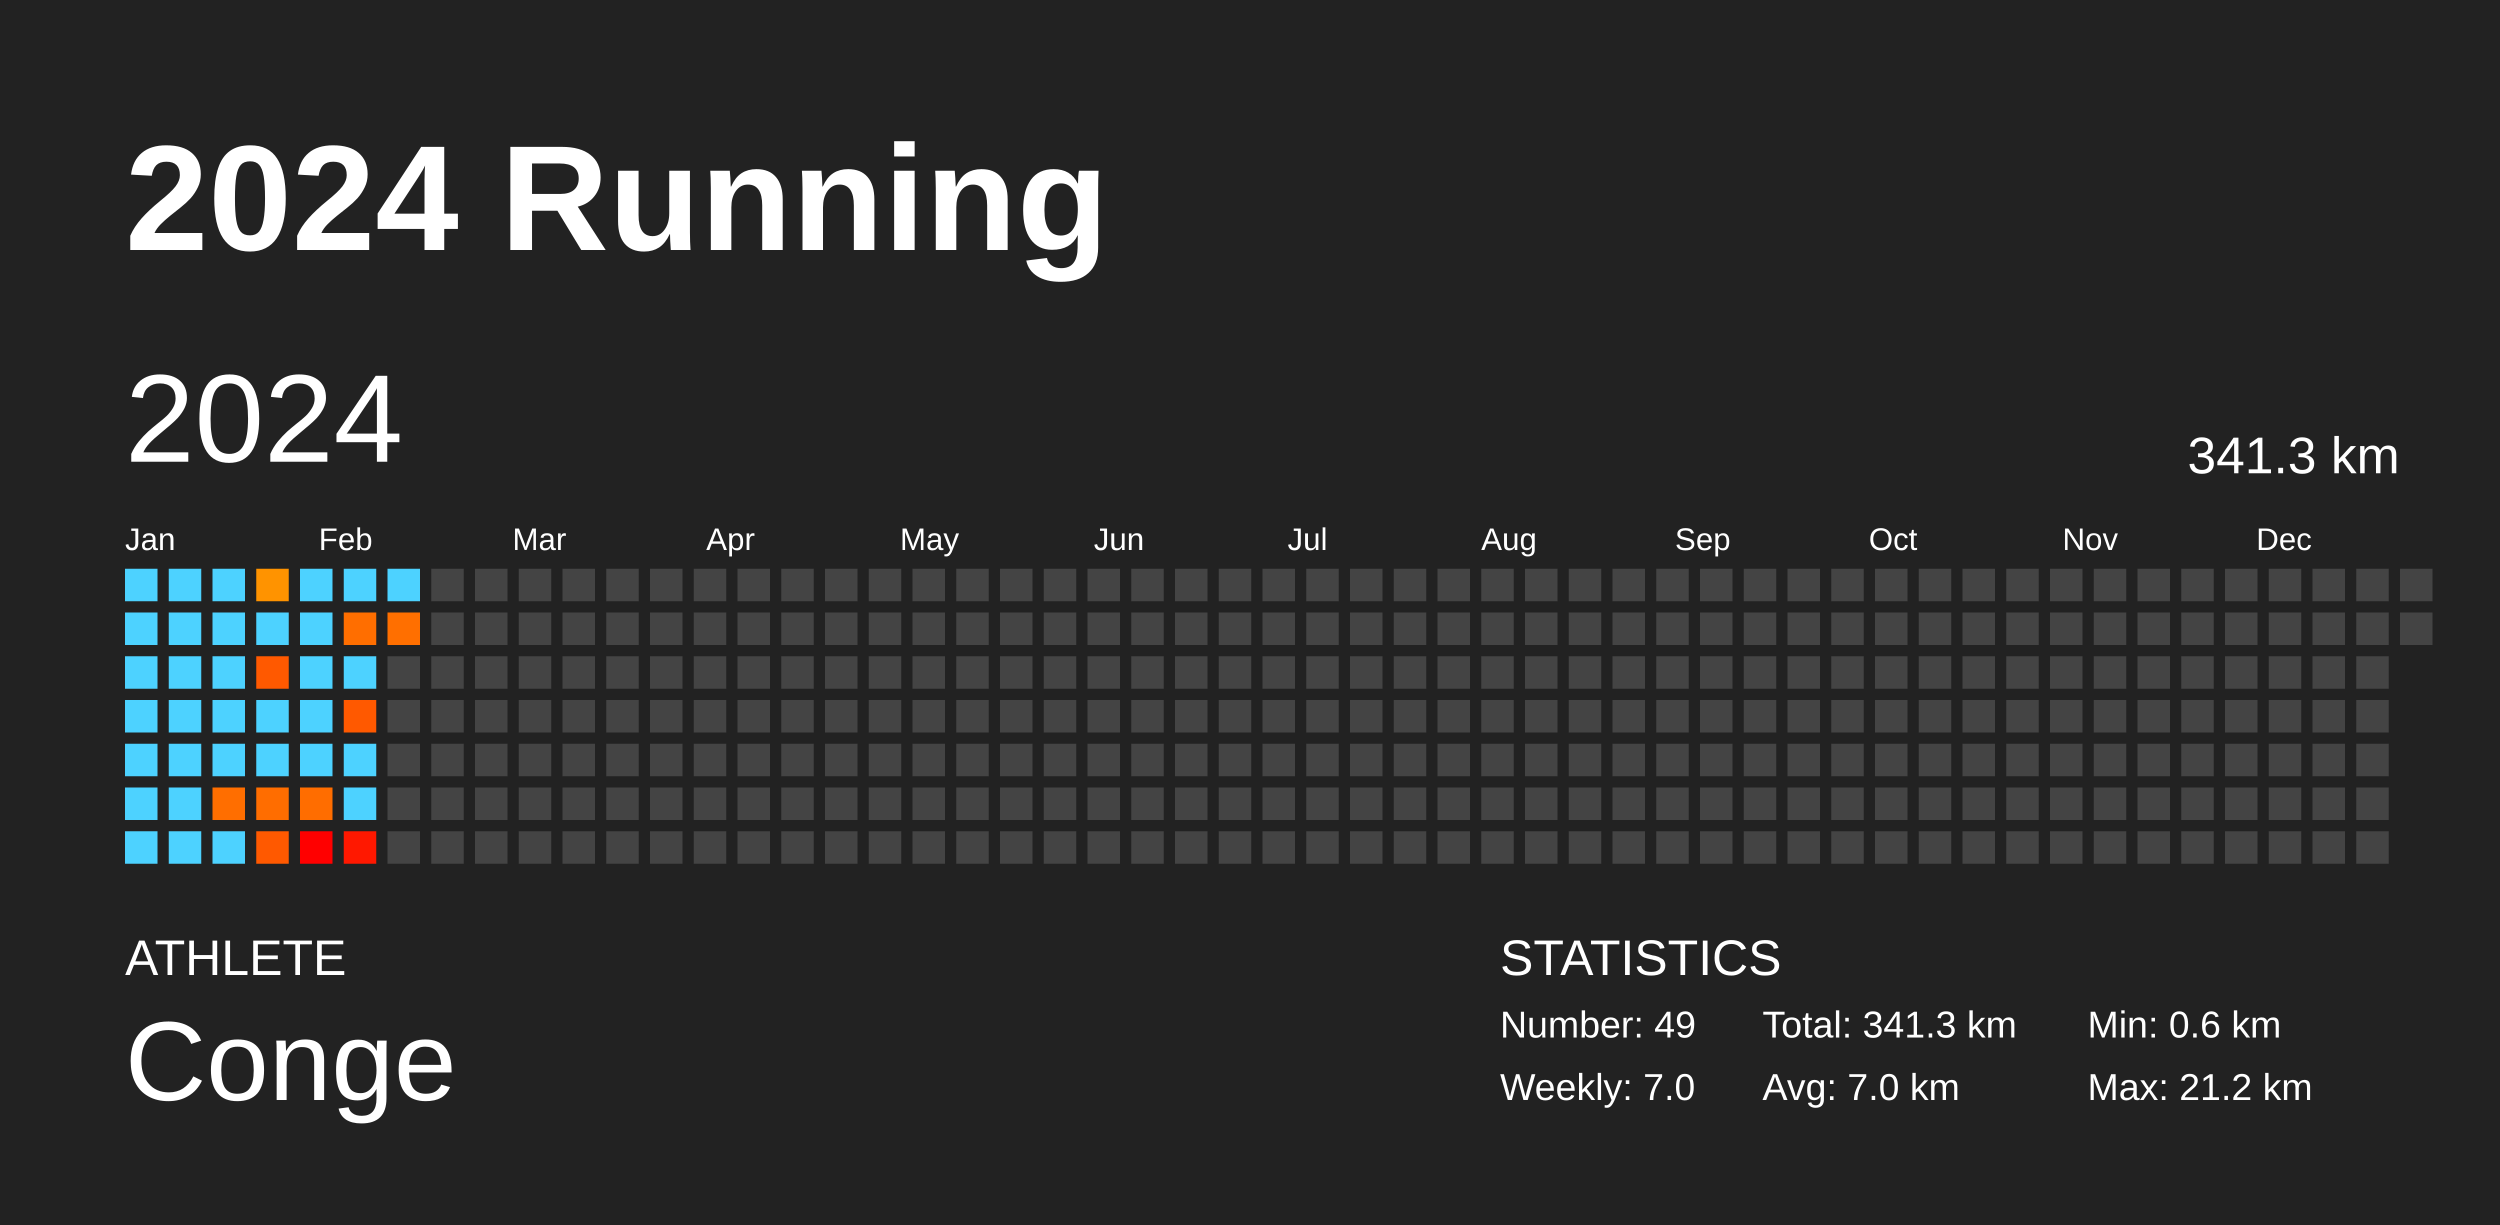
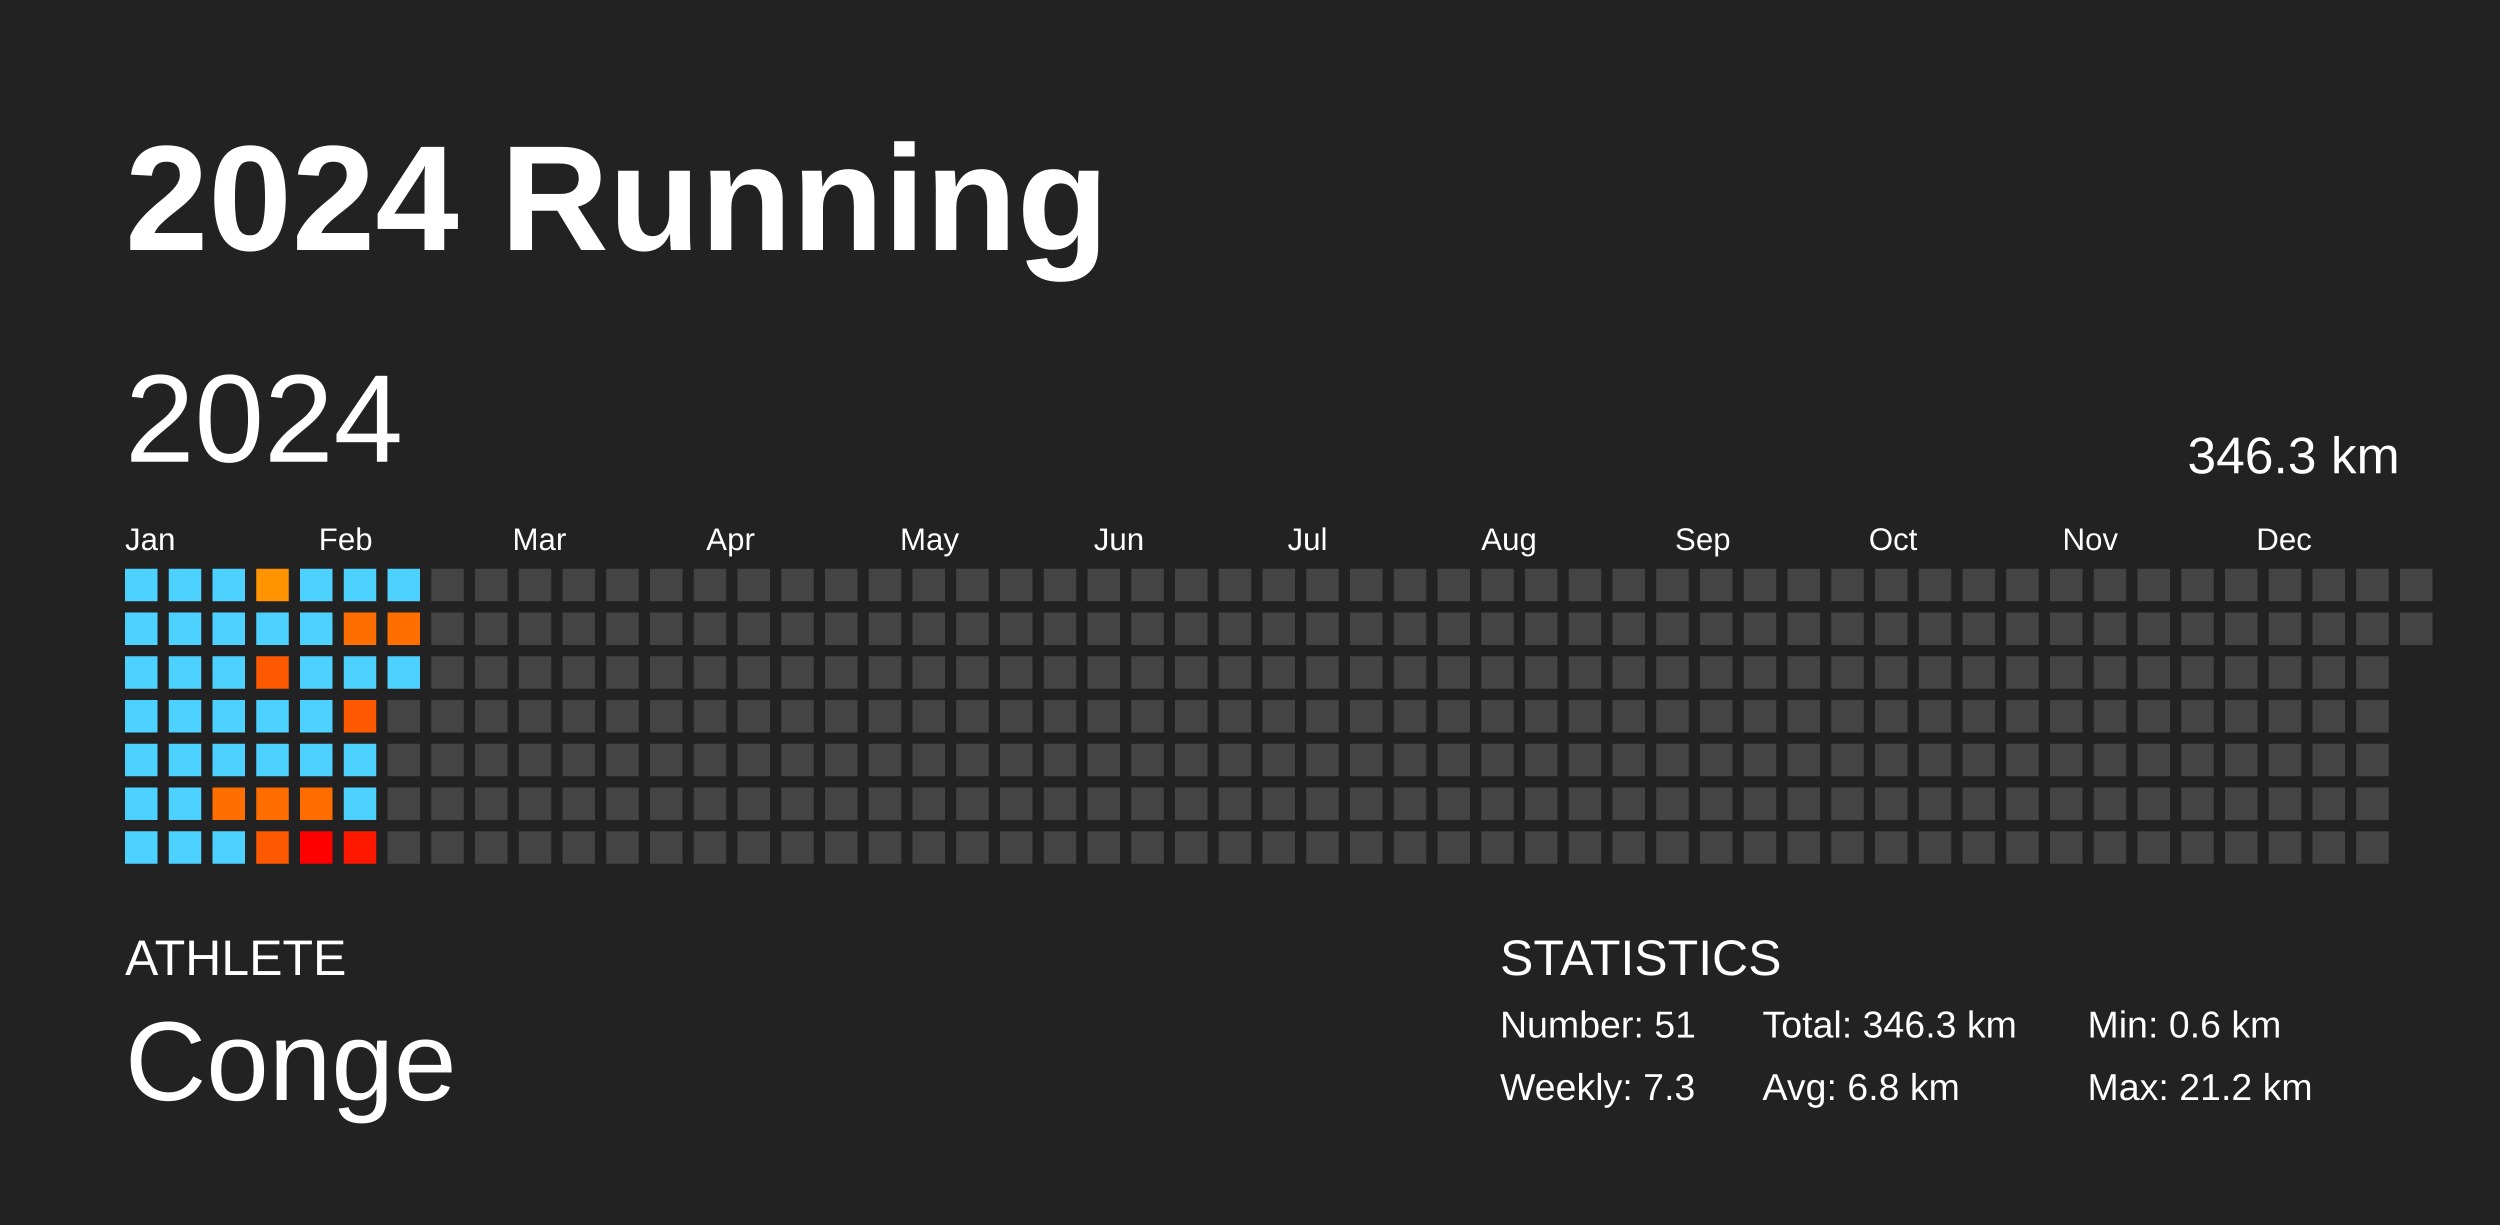
<svg xmlns="http://www.w3.org/2000/svg" baseProfile="full" height="98mm" version="1.1" viewBox="0,0,200,98" width="200mm">
  <defs />
  <rect fill="#222222" height="98" width="200" x="0" y="0" />
  <text fill="#FFFFFF" style="font-size:12px; font-family:Arial; font-weight:bold;" x="10" y="20">2024 Running</text>
  <text fill="#FFFFFF" style="font-size:4px; font-family:Arial" x="10" y="78">ATHLETE</text>
  <text fill="#FFFFFF" style="font-size:9px; font-family:Arial" x="10" y="88">Conge</text>
  <text fill="#FFFFFF" style="font-size:4px; font-family:Arial" x="120" y="78">STATISTICS</text>
-   <text fill="#FFFFFF" style="font-size:3px; font-family:Arial" x="120" y="83">Number: 49</text>
-   <text fill="#FFFFFF" style="font-size:3px; font-family:Arial" x="120" y="88">Weekly: 7.0</text>
-   <text fill="#FFFFFF" style="font-size:3px; font-family:Arial" x="141" y="83">Total: 341.3 km</text>
-   <text fill="#FFFFFF" style="font-size:3px; font-family:Arial" x="141" y="88">Avg: 7.0 km</text>
+   <text fill="#FFFFFF" style="font-size:3px; font-family:Arial" x="120" y="83">Number: 51</text>
+   <text fill="#FFFFFF" style="font-size:3px; font-family:Arial" x="120" y="88">Weekly: 7.3</text>
+   <text fill="#FFFFFF" style="font-size:3px; font-family:Arial" x="141" y="83">Total: 346.3 km</text>
+   <text fill="#FFFFFF" style="font-size:3px; font-family:Arial" x="141" y="88">Avg: 6.8 km</text>
  <text fill="#FFFFFF" style="font-size:3px; font-family:Arial" x="167" y="83">Min: 0.6 km</text>
  <text fill="#FFFFFF" style="font-size:3px; font-family:Arial" x="167" y="88">Max: 21.2 km</text>
  <text dominant-baseline="hanging" fill="#FFFFFF" style="font-size:10.0px; font-family:Arial;" x="10" y="30">2024</text>
-   <text dominant-baseline="hanging" fill="#FFFFFF" style="font-size:4.125px; font-family:Arial;" x="175" y="35">341.3 km</text>
+   <text dominant-baseline="hanging" fill="#FFFFFF" style="font-size:4.125px; font-family:Arial;" x="175" y="35">346.3 km</text>
  <text fill="#FFFFFF" style="font-size:2.5px; font-family:Arial" x="10.0" y="44">Jan</text>
  <text fill="#FFFFFF" style="font-size:2.5px; font-family:Arial" x="25.5" y="44">Feb</text>
  <text fill="#FFFFFF" style="font-size:2.5px; font-family:Arial" x="41.0" y="44">Mar</text>
  <text fill="#FFFFFF" style="font-size:2.5px; font-family:Arial" x="56.5" y="44">Apr</text>
  <text fill="#FFFFFF" style="font-size:2.5px; font-family:Arial" x="72.0" y="44">May</text>
  <text fill="#FFFFFF" style="font-size:2.5px; font-family:Arial" x="87.5" y="44">Jun</text>
  <text fill="#FFFFFF" style="font-size:2.5px; font-family:Arial" x="103.0" y="44">Jul</text>
  <text fill="#FFFFFF" style="font-size:2.5px; font-family:Arial" x="118.5" y="44">Aug</text>
  <text fill="#FFFFFF" style="font-size:2.5px; font-family:Arial" x="134.0" y="44">Sep</text>
  <text fill="#FFFFFF" style="font-size:2.5px; font-family:Arial" x="149.5" y="44">Oct</text>
  <text fill="#FFFFFF" style="font-size:2.5px; font-family:Arial" x="165.0" y="44">Nov</text>
  <text fill="#FFFFFF" style="font-size:2.5px; font-family:Arial" x="180.5" y="44">Dec</text>
  <rect fill="#4dd2ff" height="2.6" width="2.6" x="10.0" y="45.5" />
  <rect fill="#4dd2ff" height="2.6" width="2.6" x="10.0" y="49.0" />
  <rect fill="#4dd2ff" height="2.6" width="2.6" x="10.0" y="52.5" />
  <rect fill="#4dd2ff" height="2.6" width="2.6" x="10.0" y="56.0" />
  <rect fill="#4dd2ff" height="2.6" width="2.6" x="10.0" y="59.5" />
  <rect fill="#4dd2ff" height="2.6" width="2.6" x="10.0" y="63.0" />
  <rect fill="#4dd2ff" height="2.6" width="2.6" x="10.0" y="66.5" />
  <rect fill="#4dd2ff" height="2.6" width="2.6" x="13.5" y="45.5" />
  <rect fill="#4dd2ff" height="2.6" width="2.6" x="13.5" y="49.0" />
  <rect fill="#4dd2ff" height="2.6" width="2.6" x="13.5" y="52.5" />
  <rect fill="#4dd2ff" height="2.6" width="2.6" x="13.5" y="56.0" />
  <rect fill="#4dd2ff" height="2.6" width="2.6" x="13.5" y="59.5" />
  <rect fill="#4dd2ff" height="2.6" width="2.6" x="13.5" y="63.0" />
  <rect fill="#4dd2ff" height="2.6" width="2.6" x="13.5" y="66.5" />
  <rect fill="#4dd2ff" height="2.6" width="2.6" x="17.0" y="45.5" />
  <rect fill="#4dd2ff" height="2.6" width="2.6" x="17.0" y="49.0" />
  <rect fill="#4dd2ff" height="2.6" width="2.6" x="17.0" y="52.5" />
  <rect fill="#4dd2ff" height="2.6" width="2.6" x="17.0" y="56.0" />
  <rect fill="#4dd2ff" height="2.6" width="2.6" x="17.0" y="59.5" />
  <rect fill="#ff6e00" height="2.6" width="2.6" x="17.0" y="63.0" />
  <rect fill="#4dd2ff" height="2.6" width="2.6" x="17.0" y="66.5" />
  <rect fill="#ff9300" height="2.6" width="2.6" x="20.5" y="45.5" />
  <rect fill="#4dd2ff" height="2.6" width="2.6" x="20.5" y="49.0" />
  <rect fill="#ff5900" height="2.6" width="2.6" x="20.5" y="52.5" />
  <rect fill="#4dd2ff" height="2.6" width="2.6" x="20.5" y="56.0" />
  <rect fill="#4dd2ff" height="2.6" width="2.6" x="20.5" y="59.5" />
  <rect fill="#ff6d00" height="2.6" width="2.6" x="20.5" y="63.0" />
  <rect fill="#ff5900" height="2.6" width="2.6" x="20.5" y="66.5" />
  <rect fill="#4dd2ff" height="2.6" width="2.6" x="24.0" y="45.5" />
  <rect fill="#4dd2ff" height="2.6" width="2.6" x="24.0" y="49.0" />
  <rect fill="#4dd2ff" height="2.6" width="2.6" x="24.0" y="52.5" />
  <rect fill="#4dd2ff" height="2.6" width="2.6" x="24.0" y="56.0" />
  <rect fill="#4dd2ff" height="2.6" width="2.6" x="24.0" y="59.5" />
  <rect fill="#ff6d00" height="2.6" width="2.6" x="24.0" y="63.0" />
  <rect fill="red" height="2.6" width="2.6" x="24.0" y="66.5" />
  <rect fill="#4dd2ff" height="2.6" width="2.6" x="27.5" y="45.5" />
  <rect fill="#ff6e00" height="2.6" width="2.6" x="27.5" y="49.0" />
  <rect fill="#4dd2ff" height="2.6" width="2.6" x="27.5" y="52.5" />
  <rect fill="#ff5900" height="2.6" width="2.6" x="27.5" y="56.0" />
  <rect fill="#4dd2ff" height="2.6" width="2.6" x="27.5" y="59.5" />
  <rect fill="#4dd2ff" height="2.6" width="2.6" x="27.5" y="63.0" />
  <rect fill="#ff1800" height="2.6" width="2.6" x="27.5" y="66.5" />
  <rect fill="#4dd2ff" height="2.6" width="2.6" x="31.0" y="45.5" />
  <rect fill="#ff6f00" height="2.6" width="2.6" x="31.0" y="49.0" />
-   <rect fill="#444444" height="2.6" width="2.6" x="31.0" y="52.5" />
+   <rect fill="#4dd2ff" height="2.6" width="2.6" x="31.0" y="52.5" />
  <rect fill="#444444" height="2.6" width="2.6" x="31.0" y="56.0" />
  <rect fill="#444444" height="2.6" width="2.6" x="31.0" y="59.5" />
  <rect fill="#444444" height="2.6" width="2.6" x="31.0" y="63.0" />
  <rect fill="#444444" height="2.6" width="2.6" x="31.0" y="66.5" />
  <rect fill="#444444" height="2.6" width="2.6" x="34.5" y="45.5" />
  <rect fill="#444444" height="2.6" width="2.6" x="34.5" y="49.0" />
  <rect fill="#444444" height="2.6" width="2.6" x="34.5" y="52.5" />
  <rect fill="#444444" height="2.6" width="2.6" x="34.5" y="56.0" />
  <rect fill="#444444" height="2.6" width="2.6" x="34.5" y="59.5" />
  <rect fill="#444444" height="2.6" width="2.6" x="34.5" y="63.0" />
  <rect fill="#444444" height="2.6" width="2.6" x="34.5" y="66.5" />
  <rect fill="#444444" height="2.6" width="2.6" x="38.0" y="45.5" />
  <rect fill="#444444" height="2.6" width="2.6" x="38.0" y="49.0" />
  <rect fill="#444444" height="2.6" width="2.6" x="38.0" y="52.5" />
  <rect fill="#444444" height="2.6" width="2.6" x="38.0" y="56.0" />
  <rect fill="#444444" height="2.6" width="2.6" x="38.0" y="59.5" />
  <rect fill="#444444" height="2.6" width="2.6" x="38.0" y="63.0" />
  <rect fill="#444444" height="2.6" width="2.6" x="38.0" y="66.5" />
  <rect fill="#444444" height="2.6" width="2.6" x="41.5" y="45.5" />
  <rect fill="#444444" height="2.6" width="2.6" x="41.5" y="49.0" />
  <rect fill="#444444" height="2.6" width="2.6" x="41.5" y="52.5" />
  <rect fill="#444444" height="2.6" width="2.6" x="41.5" y="56.0" />
  <rect fill="#444444" height="2.6" width="2.6" x="41.5" y="59.5" />
  <rect fill="#444444" height="2.6" width="2.6" x="41.5" y="63.0" />
  <rect fill="#444444" height="2.6" width="2.6" x="41.5" y="66.5" />
  <rect fill="#444444" height="2.6" width="2.6" x="45.0" y="45.5" />
  <rect fill="#444444" height="2.6" width="2.6" x="45.0" y="49.0" />
  <rect fill="#444444" height="2.6" width="2.6" x="45.0" y="52.5" />
  <rect fill="#444444" height="2.6" width="2.6" x="45.0" y="56.0" />
  <rect fill="#444444" height="2.6" width="2.6" x="45.0" y="59.5" />
  <rect fill="#444444" height="2.6" width="2.6" x="45.0" y="63.0" />
  <rect fill="#444444" height="2.6" width="2.6" x="45.0" y="66.5" />
  <rect fill="#444444" height="2.6" width="2.6" x="48.5" y="45.5" />
  <rect fill="#444444" height="2.6" width="2.6" x="48.5" y="49.0" />
  <rect fill="#444444" height="2.6" width="2.6" x="48.5" y="52.5" />
  <rect fill="#444444" height="2.6" width="2.6" x="48.5" y="56.0" />
  <rect fill="#444444" height="2.6" width="2.6" x="48.5" y="59.5" />
  <rect fill="#444444" height="2.6" width="2.6" x="48.5" y="63.0" />
  <rect fill="#444444" height="2.6" width="2.6" x="48.5" y="66.5" />
  <rect fill="#444444" height="2.6" width="2.6" x="52.0" y="45.5" />
  <rect fill="#444444" height="2.6" width="2.6" x="52.0" y="49.0" />
  <rect fill="#444444" height="2.6" width="2.6" x="52.0" y="52.5" />
  <rect fill="#444444" height="2.6" width="2.6" x="52.0" y="56.0" />
  <rect fill="#444444" height="2.6" width="2.6" x="52.0" y="59.5" />
  <rect fill="#444444" height="2.6" width="2.6" x="52.0" y="63.0" />
  <rect fill="#444444" height="2.6" width="2.6" x="52.0" y="66.5" />
  <rect fill="#444444" height="2.6" width="2.6" x="55.5" y="45.5" />
  <rect fill="#444444" height="2.6" width="2.6" x="55.5" y="49.0" />
  <rect fill="#444444" height="2.6" width="2.6" x="55.5" y="52.5" />
  <rect fill="#444444" height="2.6" width="2.6" x="55.5" y="56.0" />
  <rect fill="#444444" height="2.6" width="2.6" x="55.5" y="59.5" />
  <rect fill="#444444" height="2.6" width="2.6" x="55.5" y="63.0" />
  <rect fill="#444444" height="2.6" width="2.6" x="55.5" y="66.5" />
  <rect fill="#444444" height="2.6" width="2.6" x="59.0" y="45.5" />
  <rect fill="#444444" height="2.6" width="2.6" x="59.0" y="49.0" />
  <rect fill="#444444" height="2.6" width="2.6" x="59.0" y="52.5" />
  <rect fill="#444444" height="2.6" width="2.6" x="59.0" y="56.0" />
  <rect fill="#444444" height="2.6" width="2.6" x="59.0" y="59.5" />
  <rect fill="#444444" height="2.6" width="2.6" x="59.0" y="63.0" />
  <rect fill="#444444" height="2.6" width="2.6" x="59.0" y="66.5" />
  <rect fill="#444444" height="2.6" width="2.6" x="62.5" y="45.5" />
  <rect fill="#444444" height="2.6" width="2.6" x="62.5" y="49.0" />
  <rect fill="#444444" height="2.6" width="2.6" x="62.5" y="52.5" />
  <rect fill="#444444" height="2.6" width="2.6" x="62.5" y="56.0" />
  <rect fill="#444444" height="2.6" width="2.6" x="62.5" y="59.5" />
  <rect fill="#444444" height="2.6" width="2.6" x="62.5" y="63.0" />
  <rect fill="#444444" height="2.6" width="2.6" x="62.5" y="66.5" />
  <rect fill="#444444" height="2.6" width="2.6" x="66.0" y="45.5" />
  <rect fill="#444444" height="2.6" width="2.6" x="66.0" y="49.0" />
  <rect fill="#444444" height="2.6" width="2.6" x="66.0" y="52.5" />
  <rect fill="#444444" height="2.6" width="2.6" x="66.0" y="56.0" />
  <rect fill="#444444" height="2.6" width="2.6" x="66.0" y="59.5" />
  <rect fill="#444444" height="2.6" width="2.6" x="66.0" y="63.0" />
  <rect fill="#444444" height="2.6" width="2.6" x="66.0" y="66.5" />
  <rect fill="#444444" height="2.6" width="2.6" x="69.5" y="45.5" />
  <rect fill="#444444" height="2.6" width="2.6" x="69.5" y="49.0" />
  <rect fill="#444444" height="2.6" width="2.6" x="69.5" y="52.5" />
  <rect fill="#444444" height="2.6" width="2.6" x="69.5" y="56.0" />
  <rect fill="#444444" height="2.6" width="2.6" x="69.5" y="59.5" />
  <rect fill="#444444" height="2.6" width="2.6" x="69.5" y="63.0" />
  <rect fill="#444444" height="2.6" width="2.6" x="69.5" y="66.5" />
  <rect fill="#444444" height="2.6" width="2.6" x="73.0" y="45.5" />
  <rect fill="#444444" height="2.6" width="2.6" x="73.0" y="49.0" />
  <rect fill="#444444" height="2.6" width="2.6" x="73.0" y="52.5" />
  <rect fill="#444444" height="2.6" width="2.6" x="73.0" y="56.0" />
  <rect fill="#444444" height="2.6" width="2.6" x="73.0" y="59.5" />
  <rect fill="#444444" height="2.6" width="2.6" x="73.0" y="63.0" />
  <rect fill="#444444" height="2.6" width="2.6" x="73.0" y="66.5" />
  <rect fill="#444444" height="2.6" width="2.6" x="76.5" y="45.5" />
  <rect fill="#444444" height="2.6" width="2.6" x="76.5" y="49.0" />
  <rect fill="#444444" height="2.6" width="2.6" x="76.5" y="52.5" />
  <rect fill="#444444" height="2.6" width="2.6" x="76.5" y="56.0" />
  <rect fill="#444444" height="2.6" width="2.6" x="76.5" y="59.5" />
  <rect fill="#444444" height="2.6" width="2.6" x="76.5" y="63.0" />
  <rect fill="#444444" height="2.6" width="2.6" x="76.5" y="66.5" />
  <rect fill="#444444" height="2.6" width="2.6" x="80.0" y="45.5" />
  <rect fill="#444444" height="2.6" width="2.6" x="80.0" y="49.0" />
  <rect fill="#444444" height="2.6" width="2.6" x="80.0" y="52.5" />
  <rect fill="#444444" height="2.6" width="2.6" x="80.0" y="56.0" />
  <rect fill="#444444" height="2.6" width="2.6" x="80.0" y="59.5" />
  <rect fill="#444444" height="2.6" width="2.6" x="80.0" y="63.0" />
  <rect fill="#444444" height="2.6" width="2.6" x="80.0" y="66.5" />
  <rect fill="#444444" height="2.6" width="2.6" x="83.5" y="45.5" />
  <rect fill="#444444" height="2.6" width="2.6" x="83.5" y="49.0" />
  <rect fill="#444444" height="2.6" width="2.6" x="83.5" y="52.5" />
  <rect fill="#444444" height="2.6" width="2.6" x="83.5" y="56.0" />
  <rect fill="#444444" height="2.6" width="2.6" x="83.5" y="59.5" />
  <rect fill="#444444" height="2.6" width="2.6" x="83.5" y="63.0" />
  <rect fill="#444444" height="2.6" width="2.6" x="83.5" y="66.5" />
  <rect fill="#444444" height="2.6" width="2.6" x="87.0" y="45.5" />
  <rect fill="#444444" height="2.6" width="2.6" x="87.0" y="49.0" />
  <rect fill="#444444" height="2.6" width="2.6" x="87.0" y="52.5" />
  <rect fill="#444444" height="2.6" width="2.6" x="87.0" y="56.0" />
  <rect fill="#444444" height="2.6" width="2.6" x="87.0" y="59.5" />
  <rect fill="#444444" height="2.6" width="2.6" x="87.0" y="63.0" />
  <rect fill="#444444" height="2.6" width="2.6" x="87.0" y="66.5" />
  <rect fill="#444444" height="2.6" width="2.6" x="90.5" y="45.5" />
  <rect fill="#444444" height="2.6" width="2.6" x="90.5" y="49.0" />
  <rect fill="#444444" height="2.6" width="2.6" x="90.5" y="52.5" />
  <rect fill="#444444" height="2.6" width="2.6" x="90.5" y="56.0" />
  <rect fill="#444444" height="2.6" width="2.6" x="90.5" y="59.5" />
  <rect fill="#444444" height="2.6" width="2.6" x="90.5" y="63.0" />
  <rect fill="#444444" height="2.6" width="2.6" x="90.5" y="66.5" />
  <rect fill="#444444" height="2.6" width="2.6" x="94.0" y="45.5" />
  <rect fill="#444444" height="2.6" width="2.6" x="94.0" y="49.0" />
  <rect fill="#444444" height="2.6" width="2.6" x="94.0" y="52.5" />
  <rect fill="#444444" height="2.6" width="2.6" x="94.0" y="56.0" />
  <rect fill="#444444" height="2.6" width="2.6" x="94.0" y="59.5" />
  <rect fill="#444444" height="2.6" width="2.6" x="94.0" y="63.0" />
  <rect fill="#444444" height="2.6" width="2.6" x="94.0" y="66.5" />
  <rect fill="#444444" height="2.6" width="2.6" x="97.5" y="45.5" />
  <rect fill="#444444" height="2.6" width="2.6" x="97.5" y="49.0" />
  <rect fill="#444444" height="2.6" width="2.6" x="97.5" y="52.5" />
  <rect fill="#444444" height="2.6" width="2.6" x="97.5" y="56.0" />
  <rect fill="#444444" height="2.6" width="2.6" x="97.5" y="59.5" />
  <rect fill="#444444" height="2.6" width="2.6" x="97.5" y="63.0" />
  <rect fill="#444444" height="2.6" width="2.6" x="97.5" y="66.5" />
  <rect fill="#444444" height="2.6" width="2.6" x="101.0" y="45.5" />
  <rect fill="#444444" height="2.6" width="2.6" x="101.0" y="49.0" />
  <rect fill="#444444" height="2.6" width="2.6" x="101.0" y="52.5" />
  <rect fill="#444444" height="2.6" width="2.6" x="101.0" y="56.0" />
  <rect fill="#444444" height="2.6" width="2.6" x="101.0" y="59.5" />
  <rect fill="#444444" height="2.6" width="2.6" x="101.0" y="63.0" />
  <rect fill="#444444" height="2.6" width="2.6" x="101.0" y="66.5" />
  <rect fill="#444444" height="2.6" width="2.6" x="104.5" y="45.5" />
  <rect fill="#444444" height="2.6" width="2.6" x="104.5" y="49.0" />
  <rect fill="#444444" height="2.6" width="2.6" x="104.5" y="52.5" />
  <rect fill="#444444" height="2.6" width="2.6" x="104.5" y="56.0" />
  <rect fill="#444444" height="2.6" width="2.6" x="104.5" y="59.5" />
  <rect fill="#444444" height="2.6" width="2.6" x="104.5" y="63.0" />
  <rect fill="#444444" height="2.6" width="2.6" x="104.5" y="66.5" />
  <rect fill="#444444" height="2.6" width="2.6" x="108.0" y="45.5" />
  <rect fill="#444444" height="2.6" width="2.6" x="108.0" y="49.0" />
  <rect fill="#444444" height="2.6" width="2.6" x="108.0" y="52.5" />
  <rect fill="#444444" height="2.6" width="2.6" x="108.0" y="56.0" />
  <rect fill="#444444" height="2.6" width="2.6" x="108.0" y="59.5" />
  <rect fill="#444444" height="2.6" width="2.6" x="108.0" y="63.0" />
  <rect fill="#444444" height="2.6" width="2.6" x="108.0" y="66.5" />
  <rect fill="#444444" height="2.6" width="2.6" x="111.5" y="45.5" />
  <rect fill="#444444" height="2.6" width="2.6" x="111.5" y="49.0" />
  <rect fill="#444444" height="2.6" width="2.6" x="111.5" y="52.5" />
  <rect fill="#444444" height="2.6" width="2.6" x="111.5" y="56.0" />
  <rect fill="#444444" height="2.6" width="2.6" x="111.5" y="59.5" />
  <rect fill="#444444" height="2.6" width="2.6" x="111.5" y="63.0" />
  <rect fill="#444444" height="2.6" width="2.6" x="111.5" y="66.5" />
  <rect fill="#444444" height="2.6" width="2.6" x="115.0" y="45.5" />
  <rect fill="#444444" height="2.6" width="2.6" x="115.0" y="49.0" />
  <rect fill="#444444" height="2.6" width="2.6" x="115.0" y="52.5" />
  <rect fill="#444444" height="2.6" width="2.6" x="115.0" y="56.0" />
  <rect fill="#444444" height="2.6" width="2.6" x="115.0" y="59.5" />
  <rect fill="#444444" height="2.6" width="2.6" x="115.0" y="63.0" />
  <rect fill="#444444" height="2.6" width="2.6" x="115.0" y="66.5" />
  <rect fill="#444444" height="2.6" width="2.6" x="118.5" y="45.5" />
  <rect fill="#444444" height="2.6" width="2.6" x="118.5" y="49.0" />
  <rect fill="#444444" height="2.6" width="2.6" x="118.5" y="52.5" />
  <rect fill="#444444" height="2.6" width="2.6" x="118.5" y="56.0" />
  <rect fill="#444444" height="2.6" width="2.6" x="118.5" y="59.5" />
  <rect fill="#444444" height="2.6" width="2.6" x="118.5" y="63.0" />
  <rect fill="#444444" height="2.6" width="2.6" x="118.5" y="66.5" />
  <rect fill="#444444" height="2.6" width="2.6" x="122.0" y="45.5" />
  <rect fill="#444444" height="2.6" width="2.6" x="122.0" y="49.0" />
  <rect fill="#444444" height="2.6" width="2.6" x="122.0" y="52.5" />
  <rect fill="#444444" height="2.6" width="2.6" x="122.0" y="56.0" />
  <rect fill="#444444" height="2.6" width="2.6" x="122.0" y="59.5" />
  <rect fill="#444444" height="2.6" width="2.6" x="122.0" y="63.0" />
  <rect fill="#444444" height="2.6" width="2.6" x="122.0" y="66.5" />
  <rect fill="#444444" height="2.6" width="2.6" x="125.5" y="45.5" />
  <rect fill="#444444" height="2.6" width="2.6" x="125.5" y="49.0" />
  <rect fill="#444444" height="2.6" width="2.6" x="125.5" y="52.5" />
  <rect fill="#444444" height="2.6" width="2.6" x="125.5" y="56.0" />
  <rect fill="#444444" height="2.6" width="2.6" x="125.5" y="59.5" />
  <rect fill="#444444" height="2.6" width="2.6" x="125.5" y="63.0" />
  <rect fill="#444444" height="2.6" width="2.6" x="125.5" y="66.5" />
  <rect fill="#444444" height="2.6" width="2.6" x="129.0" y="45.5" />
  <rect fill="#444444" height="2.6" width="2.6" x="129.0" y="49.0" />
  <rect fill="#444444" height="2.6" width="2.6" x="129.0" y="52.5" />
  <rect fill="#444444" height="2.6" width="2.6" x="129.0" y="56.0" />
  <rect fill="#444444" height="2.6" width="2.6" x="129.0" y="59.5" />
  <rect fill="#444444" height="2.6" width="2.6" x="129.0" y="63.0" />
  <rect fill="#444444" height="2.6" width="2.6" x="129.0" y="66.5" />
  <rect fill="#444444" height="2.6" width="2.6" x="132.5" y="45.5" />
  <rect fill="#444444" height="2.6" width="2.6" x="132.5" y="49.0" />
  <rect fill="#444444" height="2.6" width="2.6" x="132.5" y="52.5" />
  <rect fill="#444444" height="2.6" width="2.6" x="132.5" y="56.0" />
  <rect fill="#444444" height="2.6" width="2.6" x="132.5" y="59.5" />
  <rect fill="#444444" height="2.6" width="2.6" x="132.5" y="63.0" />
  <rect fill="#444444" height="2.6" width="2.6" x="132.5" y="66.5" />
  <rect fill="#444444" height="2.6" width="2.6" x="136.0" y="45.5" />
  <rect fill="#444444" height="2.6" width="2.6" x="136.0" y="49.0" />
  <rect fill="#444444" height="2.6" width="2.6" x="136.0" y="52.5" />
  <rect fill="#444444" height="2.6" width="2.6" x="136.0" y="56.0" />
  <rect fill="#444444" height="2.6" width="2.6" x="136.0" y="59.5" />
  <rect fill="#444444" height="2.6" width="2.6" x="136.0" y="63.0" />
  <rect fill="#444444" height="2.6" width="2.6" x="136.0" y="66.5" />
  <rect fill="#444444" height="2.6" width="2.6" x="139.5" y="45.5" />
  <rect fill="#444444" height="2.6" width="2.6" x="139.5" y="49.0" />
  <rect fill="#444444" height="2.6" width="2.6" x="139.5" y="52.5" />
  <rect fill="#444444" height="2.6" width="2.6" x="139.5" y="56.0" />
  <rect fill="#444444" height="2.6" width="2.6" x="139.5" y="59.5" />
  <rect fill="#444444" height="2.6" width="2.6" x="139.5" y="63.0" />
  <rect fill="#444444" height="2.6" width="2.6" x="139.5" y="66.5" />
  <rect fill="#444444" height="2.6" width="2.6" x="143.0" y="45.5" />
  <rect fill="#444444" height="2.6" width="2.6" x="143.0" y="49.0" />
  <rect fill="#444444" height="2.6" width="2.6" x="143.0" y="52.5" />
  <rect fill="#444444" height="2.6" width="2.6" x="143.0" y="56.0" />
  <rect fill="#444444" height="2.6" width="2.6" x="143.0" y="59.5" />
  <rect fill="#444444" height="2.6" width="2.6" x="143.0" y="63.0" />
  <rect fill="#444444" height="2.6" width="2.6" x="143.0" y="66.5" />
  <rect fill="#444444" height="2.6" width="2.6" x="146.5" y="45.5" />
  <rect fill="#444444" height="2.6" width="2.6" x="146.5" y="49.0" />
  <rect fill="#444444" height="2.6" width="2.6" x="146.5" y="52.5" />
  <rect fill="#444444" height="2.6" width="2.6" x="146.5" y="56.0" />
  <rect fill="#444444" height="2.6" width="2.6" x="146.5" y="59.5" />
  <rect fill="#444444" height="2.6" width="2.6" x="146.5" y="63.0" />
  <rect fill="#444444" height="2.6" width="2.6" x="146.5" y="66.5" />
  <rect fill="#444444" height="2.6" width="2.6" x="150.0" y="45.5" />
  <rect fill="#444444" height="2.6" width="2.6" x="150.0" y="49.0" />
  <rect fill="#444444" height="2.6" width="2.6" x="150.0" y="52.5" />
  <rect fill="#444444" height="2.6" width="2.6" x="150.0" y="56.0" />
  <rect fill="#444444" height="2.6" width="2.6" x="150.0" y="59.5" />
  <rect fill="#444444" height="2.6" width="2.6" x="150.0" y="63.0" />
  <rect fill="#444444" height="2.6" width="2.6" x="150.0" y="66.5" />
  <rect fill="#444444" height="2.6" width="2.6" x="153.5" y="45.5" />
  <rect fill="#444444" height="2.6" width="2.6" x="153.5" y="49.0" />
  <rect fill="#444444" height="2.6" width="2.6" x="153.5" y="52.5" />
  <rect fill="#444444" height="2.6" width="2.6" x="153.5" y="56.0" />
  <rect fill="#444444" height="2.6" width="2.6" x="153.5" y="59.5" />
  <rect fill="#444444" height="2.6" width="2.6" x="153.5" y="63.0" />
  <rect fill="#444444" height="2.6" width="2.6" x="153.5" y="66.5" />
  <rect fill="#444444" height="2.6" width="2.6" x="157.0" y="45.5" />
  <rect fill="#444444" height="2.6" width="2.6" x="157.0" y="49.0" />
  <rect fill="#444444" height="2.6" width="2.6" x="157.0" y="52.5" />
  <rect fill="#444444" height="2.6" width="2.6" x="157.0" y="56.0" />
  <rect fill="#444444" height="2.6" width="2.6" x="157.0" y="59.5" />
  <rect fill="#444444" height="2.6" width="2.6" x="157.0" y="63.0" />
  <rect fill="#444444" height="2.6" width="2.6" x="157.0" y="66.5" />
  <rect fill="#444444" height="2.6" width="2.6" x="160.5" y="45.5" />
  <rect fill="#444444" height="2.6" width="2.6" x="160.5" y="49.0" />
  <rect fill="#444444" height="2.6" width="2.6" x="160.5" y="52.5" />
  <rect fill="#444444" height="2.6" width="2.6" x="160.5" y="56.0" />
  <rect fill="#444444" height="2.6" width="2.6" x="160.5" y="59.5" />
  <rect fill="#444444" height="2.6" width="2.6" x="160.5" y="63.0" />
  <rect fill="#444444" height="2.6" width="2.6" x="160.5" y="66.5" />
  <rect fill="#444444" height="2.6" width="2.6" x="164.0" y="45.5" />
  <rect fill="#444444" height="2.6" width="2.6" x="164.0" y="49.0" />
  <rect fill="#444444" height="2.6" width="2.6" x="164.0" y="52.5" />
  <rect fill="#444444" height="2.6" width="2.6" x="164.0" y="56.0" />
  <rect fill="#444444" height="2.6" width="2.6" x="164.0" y="59.5" />
  <rect fill="#444444" height="2.6" width="2.6" x="164.0" y="63.0" />
  <rect fill="#444444" height="2.6" width="2.6" x="164.0" y="66.5" />
  <rect fill="#444444" height="2.6" width="2.6" x="167.5" y="45.5" />
  <rect fill="#444444" height="2.6" width="2.6" x="167.5" y="49.0" />
  <rect fill="#444444" height="2.6" width="2.6" x="167.5" y="52.5" />
  <rect fill="#444444" height="2.6" width="2.6" x="167.5" y="56.0" />
  <rect fill="#444444" height="2.6" width="2.6" x="167.5" y="59.5" />
  <rect fill="#444444" height="2.6" width="2.6" x="167.5" y="63.0" />
  <rect fill="#444444" height="2.6" width="2.6" x="167.5" y="66.5" />
  <rect fill="#444444" height="2.6" width="2.6" x="171.0" y="45.5" />
  <rect fill="#444444" height="2.6" width="2.6" x="171.0" y="49.0" />
  <rect fill="#444444" height="2.6" width="2.6" x="171.0" y="52.5" />
  <rect fill="#444444" height="2.6" width="2.6" x="171.0" y="56.0" />
  <rect fill="#444444" height="2.6" width="2.6" x="171.0" y="59.5" />
  <rect fill="#444444" height="2.6" width="2.6" x="171.0" y="63.0" />
  <rect fill="#444444" height="2.6" width="2.6" x="171.0" y="66.5" />
  <rect fill="#444444" height="2.6" width="2.6" x="174.5" y="45.5" />
  <rect fill="#444444" height="2.6" width="2.6" x="174.5" y="49.0" />
  <rect fill="#444444" height="2.6" width="2.6" x="174.5" y="52.5" />
  <rect fill="#444444" height="2.6" width="2.6" x="174.5" y="56.0" />
  <rect fill="#444444" height="2.6" width="2.6" x="174.5" y="59.5" />
  <rect fill="#444444" height="2.6" width="2.6" x="174.5" y="63.0" />
  <rect fill="#444444" height="2.6" width="2.6" x="174.5" y="66.5" />
  <rect fill="#444444" height="2.6" width="2.6" x="178.0" y="45.5" />
  <rect fill="#444444" height="2.6" width="2.6" x="178.0" y="49.0" />
  <rect fill="#444444" height="2.6" width="2.6" x="178.0" y="52.5" />
  <rect fill="#444444" height="2.6" width="2.6" x="178.0" y="56.0" />
  <rect fill="#444444" height="2.6" width="2.6" x="178.0" y="59.5" />
  <rect fill="#444444" height="2.6" width="2.6" x="178.0" y="63.0" />
  <rect fill="#444444" height="2.6" width="2.6" x="178.0" y="66.5" />
  <rect fill="#444444" height="2.6" width="2.6" x="181.5" y="45.5" />
  <rect fill="#444444" height="2.6" width="2.6" x="181.5" y="49.0" />
  <rect fill="#444444" height="2.6" width="2.6" x="181.5" y="52.5" />
  <rect fill="#444444" height="2.6" width="2.6" x="181.5" y="56.0" />
  <rect fill="#444444" height="2.6" width="2.6" x="181.5" y="59.5" />
  <rect fill="#444444" height="2.6" width="2.6" x="181.5" y="63.0" />
  <rect fill="#444444" height="2.6" width="2.6" x="181.5" y="66.5" />
  <rect fill="#444444" height="2.6" width="2.6" x="185.0" y="45.5" />
  <rect fill="#444444" height="2.6" width="2.6" x="185.0" y="49.0" />
  <rect fill="#444444" height="2.6" width="2.6" x="185.0" y="52.5" />
  <rect fill="#444444" height="2.6" width="2.6" x="185.0" y="56.0" />
  <rect fill="#444444" height="2.6" width="2.6" x="185.0" y="59.5" />
  <rect fill="#444444" height="2.6" width="2.6" x="185.0" y="63.0" />
  <rect fill="#444444" height="2.6" width="2.6" x="185.0" y="66.5" />
  <rect fill="#444444" height="2.6" width="2.6" x="188.5" y="45.5" />
  <rect fill="#444444" height="2.6" width="2.6" x="188.5" y="49.0" />
  <rect fill="#444444" height="2.6" width="2.6" x="188.5" y="52.5" />
  <rect fill="#444444" height="2.6" width="2.6" x="188.5" y="56.0" />
  <rect fill="#444444" height="2.6" width="2.6" x="188.5" y="59.5" />
  <rect fill="#444444" height="2.6" width="2.6" x="188.5" y="63.0" />
  <rect fill="#444444" height="2.6" width="2.6" x="188.5" y="66.5" />
  <rect fill="#444444" height="2.6" width="2.6" x="192.0" y="45.5" />
  <rect fill="#444444" height="2.6" width="2.6" x="192.0" y="49.0" />
</svg>
